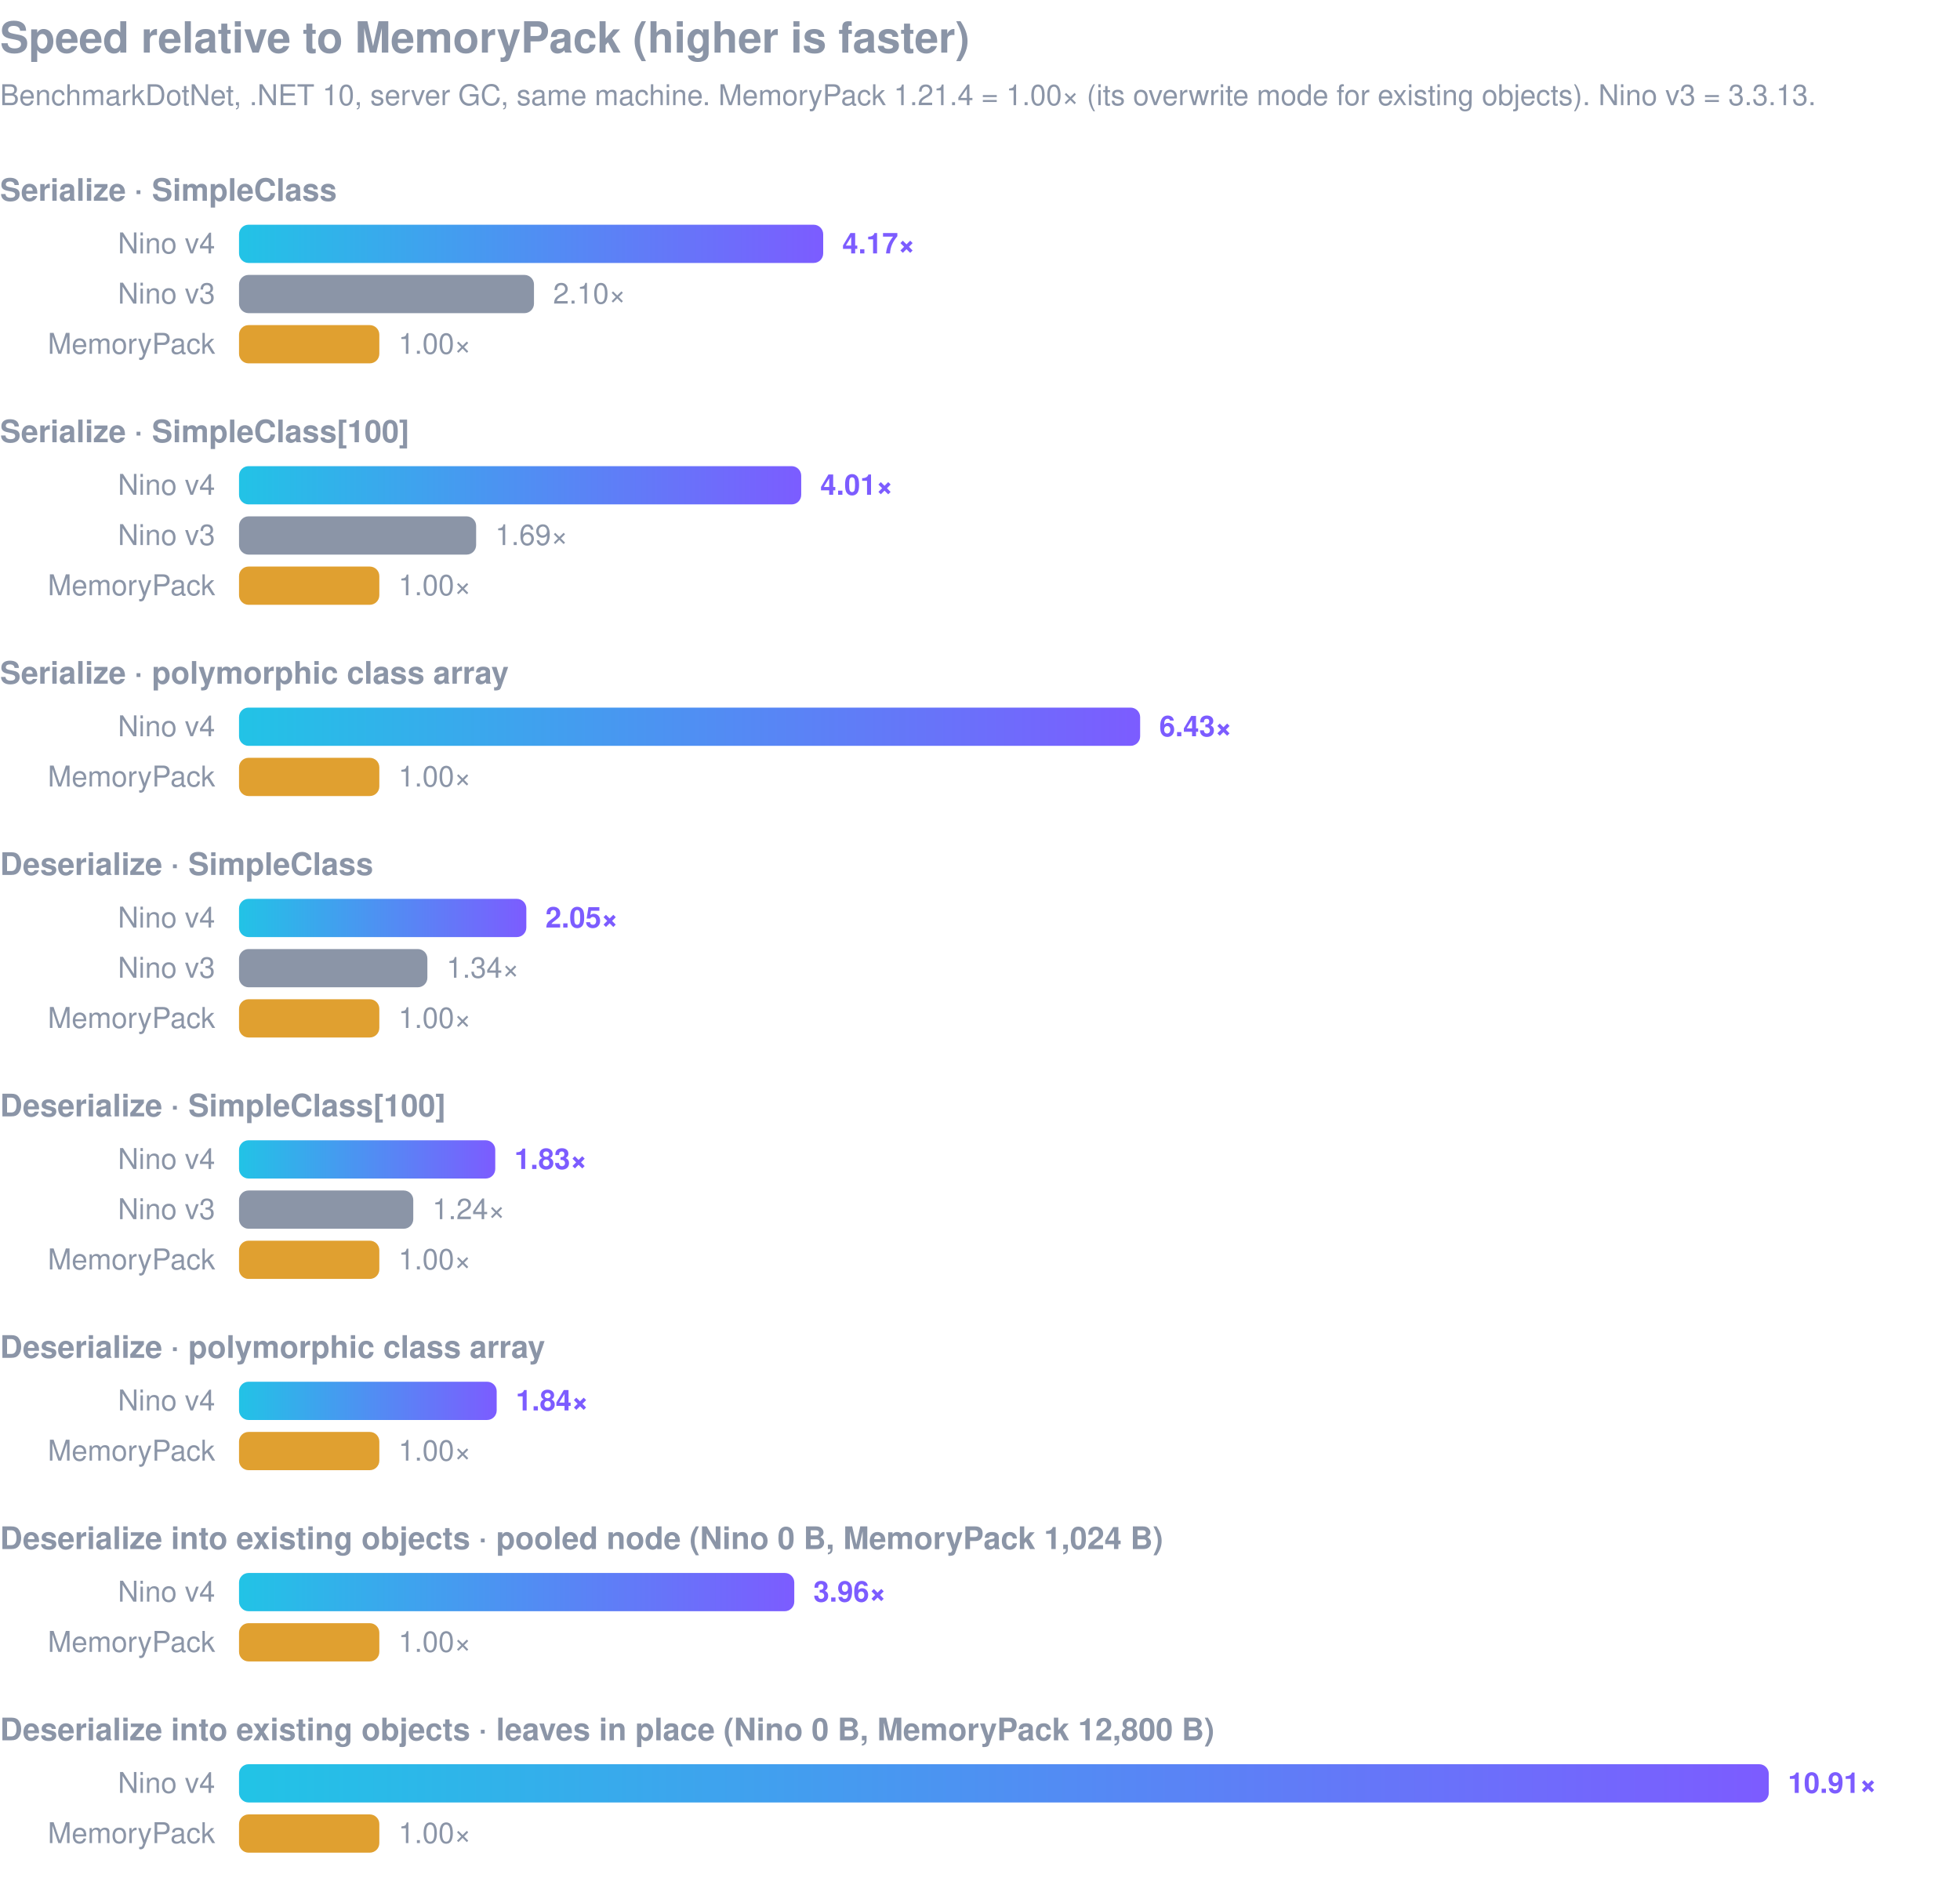
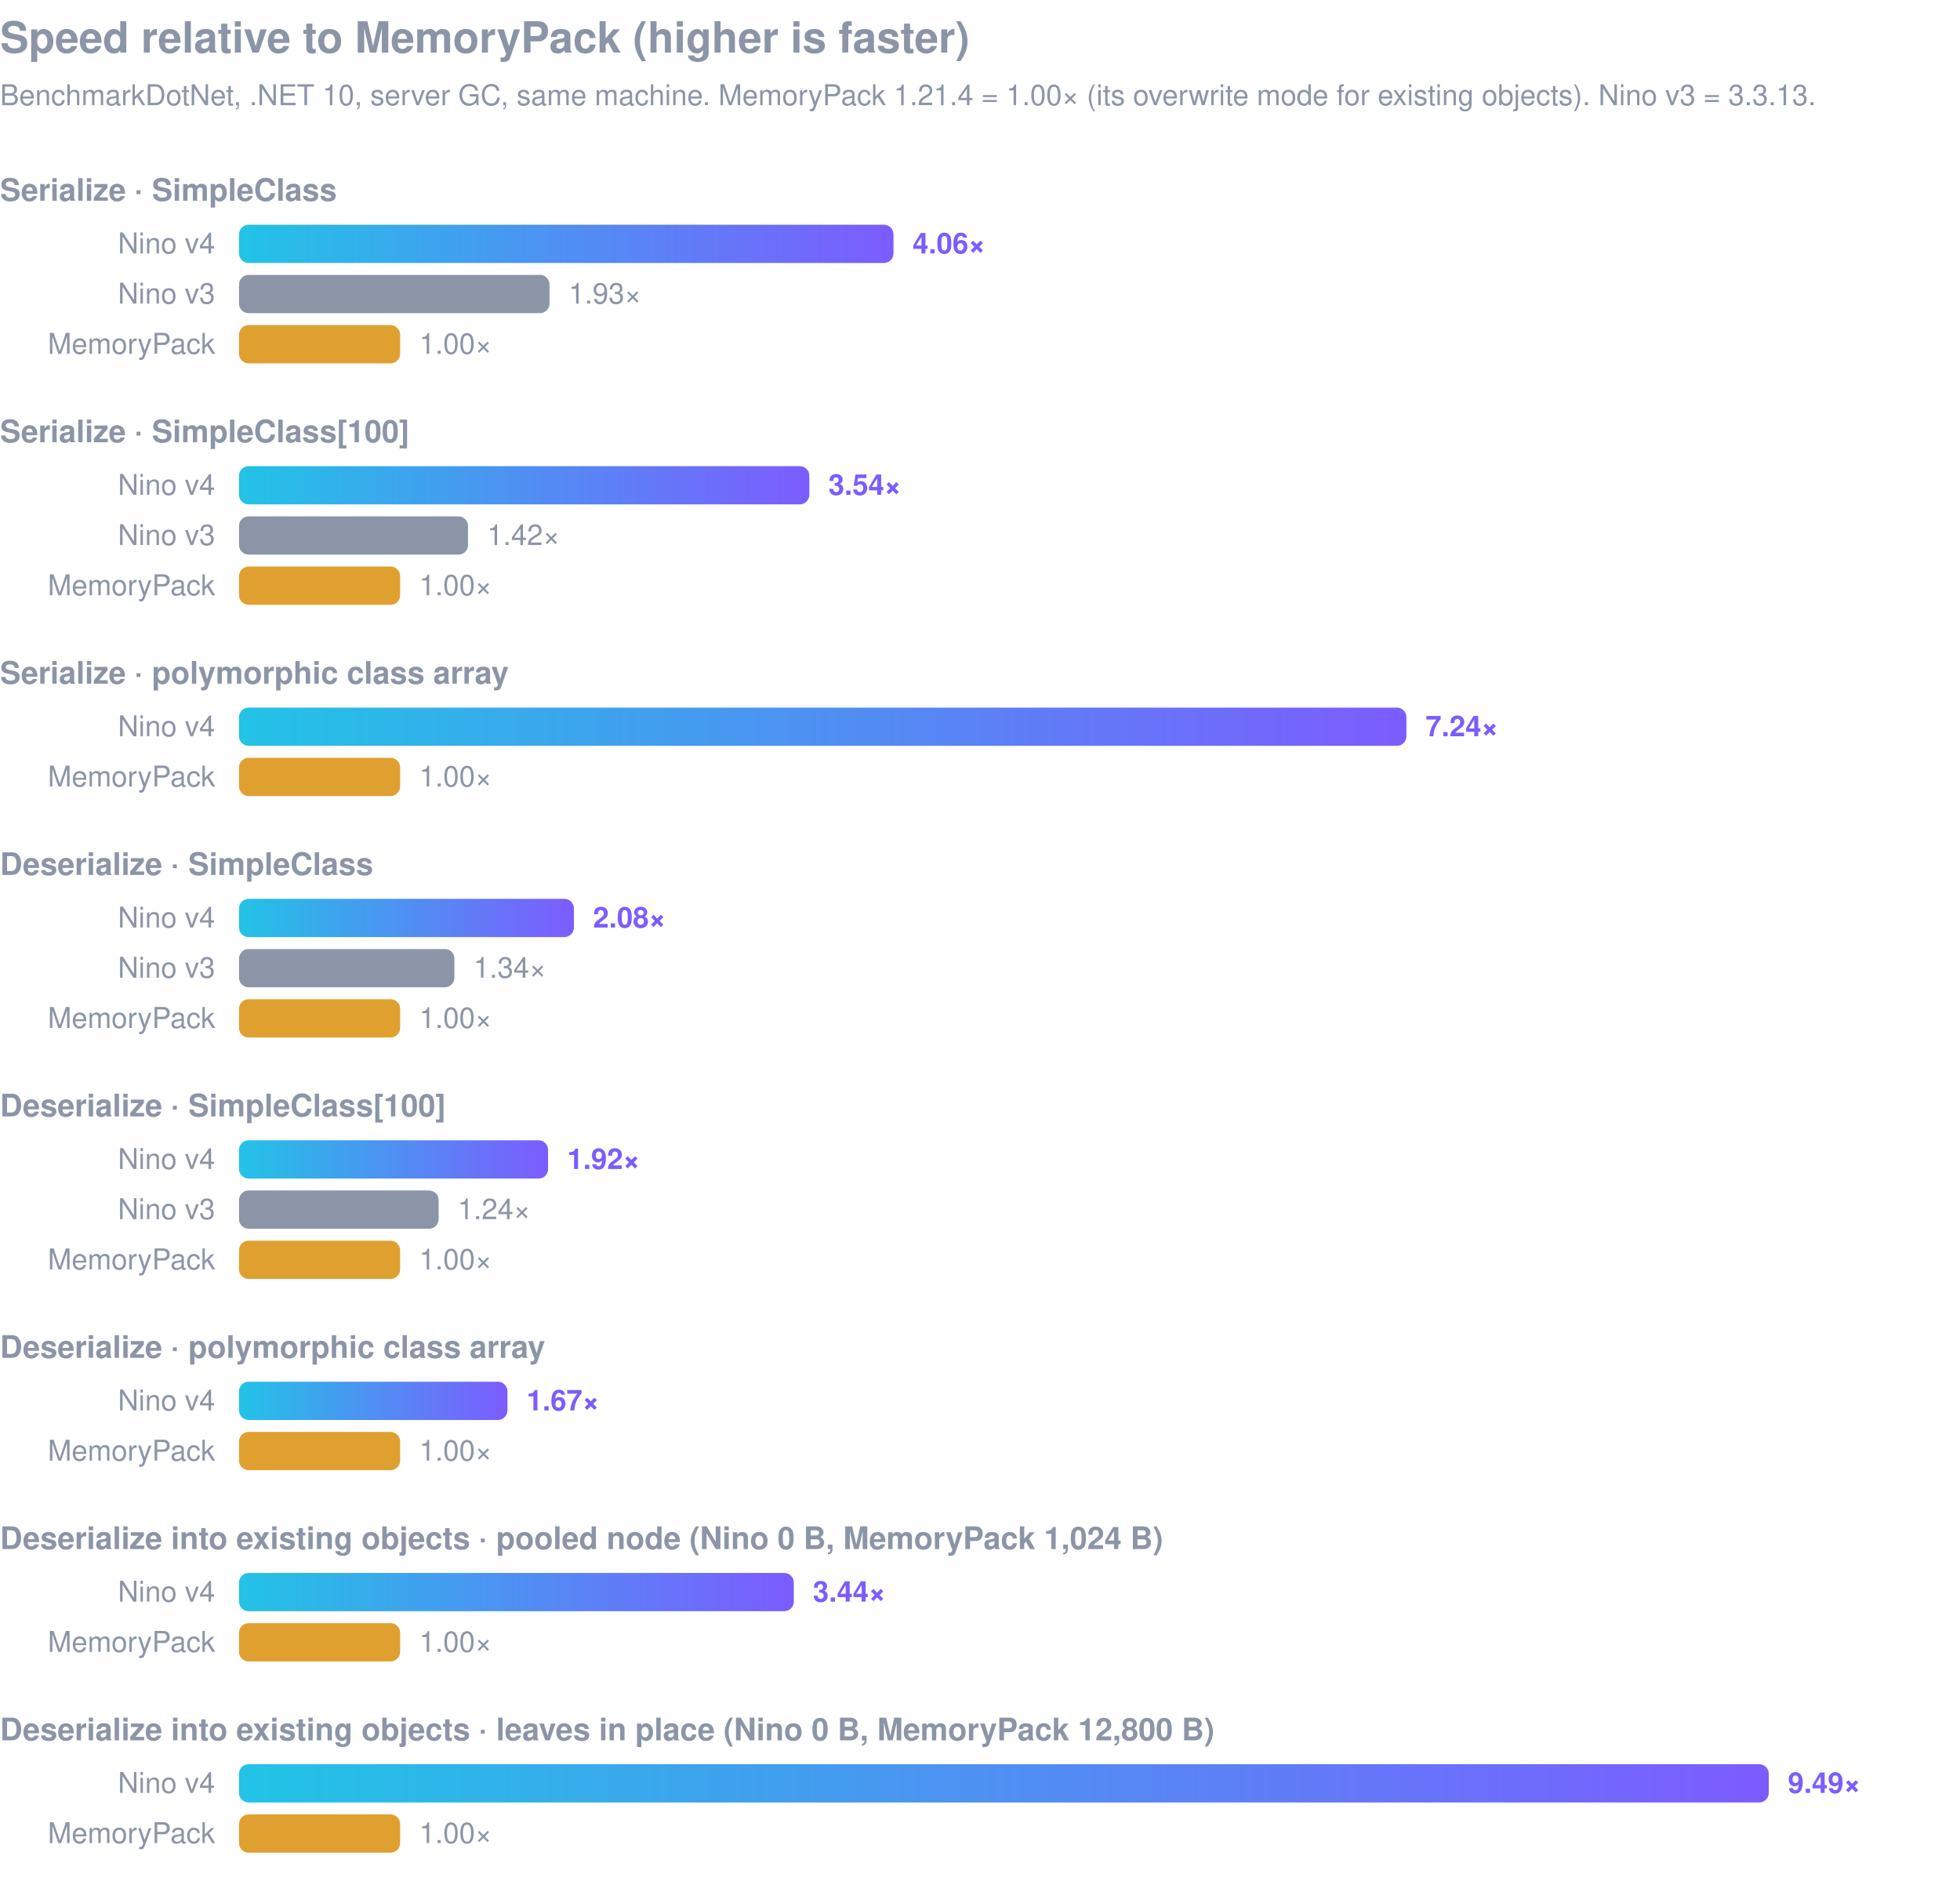
<svg xmlns="http://www.w3.org/2000/svg" viewBox="0 0 820 796" width="820" height="796" font-family="-apple-system,Segoe UI,Helvetica,Arial,sans-serif">
  <defs>
    <linearGradient id="v4" x1="0" x2="1">
      <stop offset="0" stop-color="#22c3e6" />
      <stop offset="1" stop-color="#7c5cff" />
    </linearGradient>
    <style>.t{font-size:18px;font-weight:700;fill:#8b95a7}.s{font-size:12px;fill:#8b95a7}.g{font-size:13px;font-weight:600;fill:#8b95a7}.l{font-size:12px;fill:#8b95a7}.v4{font-size:12px;font-weight:700;fill:#7c5cff}</style>
  </defs>
  <text x="0" y="22" class="t">Speed relative to MemoryPack (higher is faster)</text>
  <text x="0" y="44" class="s">BenchmarkDotNet, .NET 10, server GC, same machine. MemoryPack 1.21.4 = 1.00× (its overwrite mode for existing objects). Nino v3 = 3.3.13.</text>
  <text x="0" y="84" class="g">Serialize · SimpleClass</text>
  <text x="90" y="106" class="l" text-anchor="end">Nino v4</text>
-   <rect x="100" y="94" width="244.4" height="16" rx="4" fill="url(#v4)" />
-   <text x="352.4" y="106" class="v4">4.17×</text>
+   <rect x="100" y="94" width="273.8" height="16" rx="4" fill="url(#v4)" />
+   <text x="381.8" y="106" class="v4">4.06×</text>
  <text x="90" y="127" class="l" text-anchor="end">Nino v3</text>
-   <rect x="100" y="115" width="123.4" height="16" rx="4" fill="#8b95a7" />
-   <text x="231.4" y="127" class="l">2.10×</text>
+   <rect x="100" y="115" width="129.9" height="16" rx="4" fill="#8b95a7" />
+   <text x="237.9" y="127" class="l">1.93×</text>
  <text x="90" y="148" class="l" text-anchor="end">MemoryPack</text>
-   <rect x="100" y="136" width="58.7" height="16" rx="4" fill="#e0a030" />
-   <text x="166.7" y="148" class="l">1.00×</text>
+   <rect x="100" y="136" width="67.4" height="16" rx="4" fill="#e0a030" />
+   <text x="175.4" y="148" class="l">1.00×</text>
  <text x="0" y="185" class="g">Serialize · SimpleClass[100]</text>
  <text x="90" y="207" class="l" text-anchor="end">Nino v4</text>
-   <rect x="100" y="195" width="235.2" height="16" rx="4" fill="url(#v4)" />
-   <text x="343.2" y="207" class="v4">4.01×</text>
+   <rect x="100" y="195" width="238.6" height="16" rx="4" fill="url(#v4)" />
+   <text x="346.6" y="207" class="v4">3.54×</text>
  <text x="90" y="228" class="l" text-anchor="end">Nino v3</text>
-   <rect x="100" y="216" width="99.2" height="16" rx="4" fill="#8b95a7" />
-   <text x="207.2" y="228" class="l">1.69×</text>
+   <rect x="100" y="216" width="95.8" height="16" rx="4" fill="#8b95a7" />
+   <text x="203.8" y="228" class="l">1.42×</text>
  <text x="90" y="249" class="l" text-anchor="end">MemoryPack</text>
-   <rect x="100" y="237" width="58.7" height="16" rx="4" fill="#e0a030" />
-   <text x="166.7" y="249" class="l">1.00×</text>
+   <rect x="100" y="237" width="67.4" height="16" rx="4" fill="#e0a030" />
+   <text x="175.4" y="249" class="l">1.00×</text>
  <text x="0" y="286" class="g">Serialize · polymorphic class array</text>
  <text x="90" y="308" class="l" text-anchor="end">Nino v4</text>
-   <rect x="100" y="296" width="377.0" height="16" rx="4" fill="url(#v4)" />
-   <text x="485.0" y="308" class="v4">6.43×</text>
+   <rect x="100" y="296" width="488.4" height="16" rx="4" fill="url(#v4)" />
+   <text x="596.4" y="308" class="v4">7.24×</text>
  <text x="90" y="329" class="l" text-anchor="end">MemoryPack</text>
-   <rect x="100" y="317" width="58.7" height="16" rx="4" fill="#e0a030" />
-   <text x="166.7" y="329" class="l">1.00×</text>
+   <rect x="100" y="317" width="67.4" height="16" rx="4" fill="#e0a030" />
+   <text x="175.4" y="329" class="l">1.00×</text>
  <text x="0" y="366" class="g">Deserialize · SimpleClass</text>
  <text x="90" y="388" class="l" text-anchor="end">Nino v4</text>
-   <rect x="100" y="376" width="120.2" height="16" rx="4" fill="url(#v4)" />
-   <text x="228.2" y="388" class="v4">2.05×</text>
+   <rect x="100" y="376" width="140.1" height="16" rx="4" fill="url(#v4)" />
+   <text x="248.1" y="388" class="v4">2.08×</text>
  <text x="90" y="409" class="l" text-anchor="end">Nino v3</text>
-   <rect x="100" y="397" width="78.8" height="16" rx="4" fill="#8b95a7" />
-   <text x="186.8" y="409" class="l">1.34×</text>
+   <rect x="100" y="397" width="90.1" height="16" rx="4" fill="#8b95a7" />
+   <text x="198.1" y="409" class="l">1.34×</text>
  <text x="90" y="430" class="l" text-anchor="end">MemoryPack</text>
-   <rect x="100" y="418" width="58.7" height="16" rx="4" fill="#e0a030" />
-   <text x="166.7" y="430" class="l">1.00×</text>
+   <rect x="100" y="418" width="67.4" height="16" rx="4" fill="#e0a030" />
+   <text x="175.4" y="430" class="l">1.00×</text>
  <text x="0" y="467" class="g">Deserialize · SimpleClass[100]</text>
  <text x="90" y="489" class="l" text-anchor="end">Nino v4</text>
-   <rect x="100" y="477" width="107.2" height="16" rx="4" fill="url(#v4)" />
-   <text x="215.2" y="489" class="v4">1.83×</text>
+   <rect x="100" y="477" width="129.3" height="16" rx="4" fill="url(#v4)" />
+   <text x="237.3" y="489" class="v4">1.92×</text>
  <text x="90" y="510" class="l" text-anchor="end">Nino v3</text>
-   <rect x="100" y="498" width="72.9" height="16" rx="4" fill="#8b95a7" />
-   <text x="180.9" y="510" class="l">1.24×</text>
+   <rect x="100" y="498" width="83.5" height="16" rx="4" fill="#8b95a7" />
+   <text x="191.5" y="510" class="l">1.24×</text>
  <text x="90" y="531" class="l" text-anchor="end">MemoryPack</text>
-   <rect x="100" y="519" width="58.7" height="16" rx="4" fill="#e0a030" />
-   <text x="166.7" y="531" class="l">1.00×</text>
+   <rect x="100" y="519" width="67.4" height="16" rx="4" fill="#e0a030" />
+   <text x="175.4" y="531" class="l">1.00×</text>
  <text x="0" y="568" class="g">Deserialize · polymorphic class array</text>
  <text x="90" y="590" class="l" text-anchor="end">Nino v4</text>
-   <rect x="100" y="578" width="107.8" height="16" rx="4" fill="url(#v4)" />
-   <text x="215.8" y="590" class="v4">1.84×</text>
+   <rect x="100" y="578" width="112.3" height="16" rx="4" fill="url(#v4)" />
+   <text x="220.3" y="590" class="v4">1.67×</text>
  <text x="90" y="611" class="l" text-anchor="end">MemoryPack</text>
-   <rect x="100" y="599" width="58.7" height="16" rx="4" fill="#e0a030" />
-   <text x="166.7" y="611" class="l">1.00×</text>
+   <rect x="100" y="599" width="67.4" height="16" rx="4" fill="#e0a030" />
+   <text x="175.4" y="611" class="l">1.00×</text>
  <text x="0" y="648" class="g">Deserialize into existing objects · pooled node (Nino 0 B, MemoryPack 1,024 B)</text>
  <text x="90" y="670" class="l" text-anchor="end">Nino v4</text>
-   <rect x="100" y="658" width="232.3" height="16" rx="4" fill="url(#v4)" />
-   <text x="340.3" y="670" class="v4">3.96×</text>
+   <rect x="100" y="658" width="232.1" height="16" rx="4" fill="url(#v4)" />
+   <text x="340.1" y="670" class="v4">3.44×</text>
  <text x="90" y="691" class="l" text-anchor="end">MemoryPack</text>
-   <rect x="100" y="679" width="58.7" height="16" rx="4" fill="#e0a030" />
-   <text x="166.7" y="691" class="l">1.00×</text>
+   <rect x="100" y="679" width="67.4" height="16" rx="4" fill="#e0a030" />
+   <text x="175.4" y="691" class="l">1.00×</text>
  <text x="0" y="728" class="g">Deserialize into existing objects · leaves in place (Nino 0 B, MemoryPack 12,800 B)</text>
  <text x="90" y="750" class="l" text-anchor="end">Nino v4</text>
  <rect x="100" y="738" width="640.0" height="16" rx="4" fill="url(#v4)" />
-   <text x="748.0" y="750" class="v4">10.91×</text>
+   <text x="748.0" y="750" class="v4">9.49×</text>
  <text x="90" y="771" class="l" text-anchor="end">MemoryPack</text>
-   <rect x="100" y="759" width="58.7" height="16" rx="4" fill="#e0a030" />
-   <text x="166.7" y="771" class="l">1.00×</text>
+   <rect x="100" y="759" width="67.4" height="16" rx="4" fill="#e0a030" />
+   <text x="175.4" y="771" class="l">1.00×</text>
</svg>
